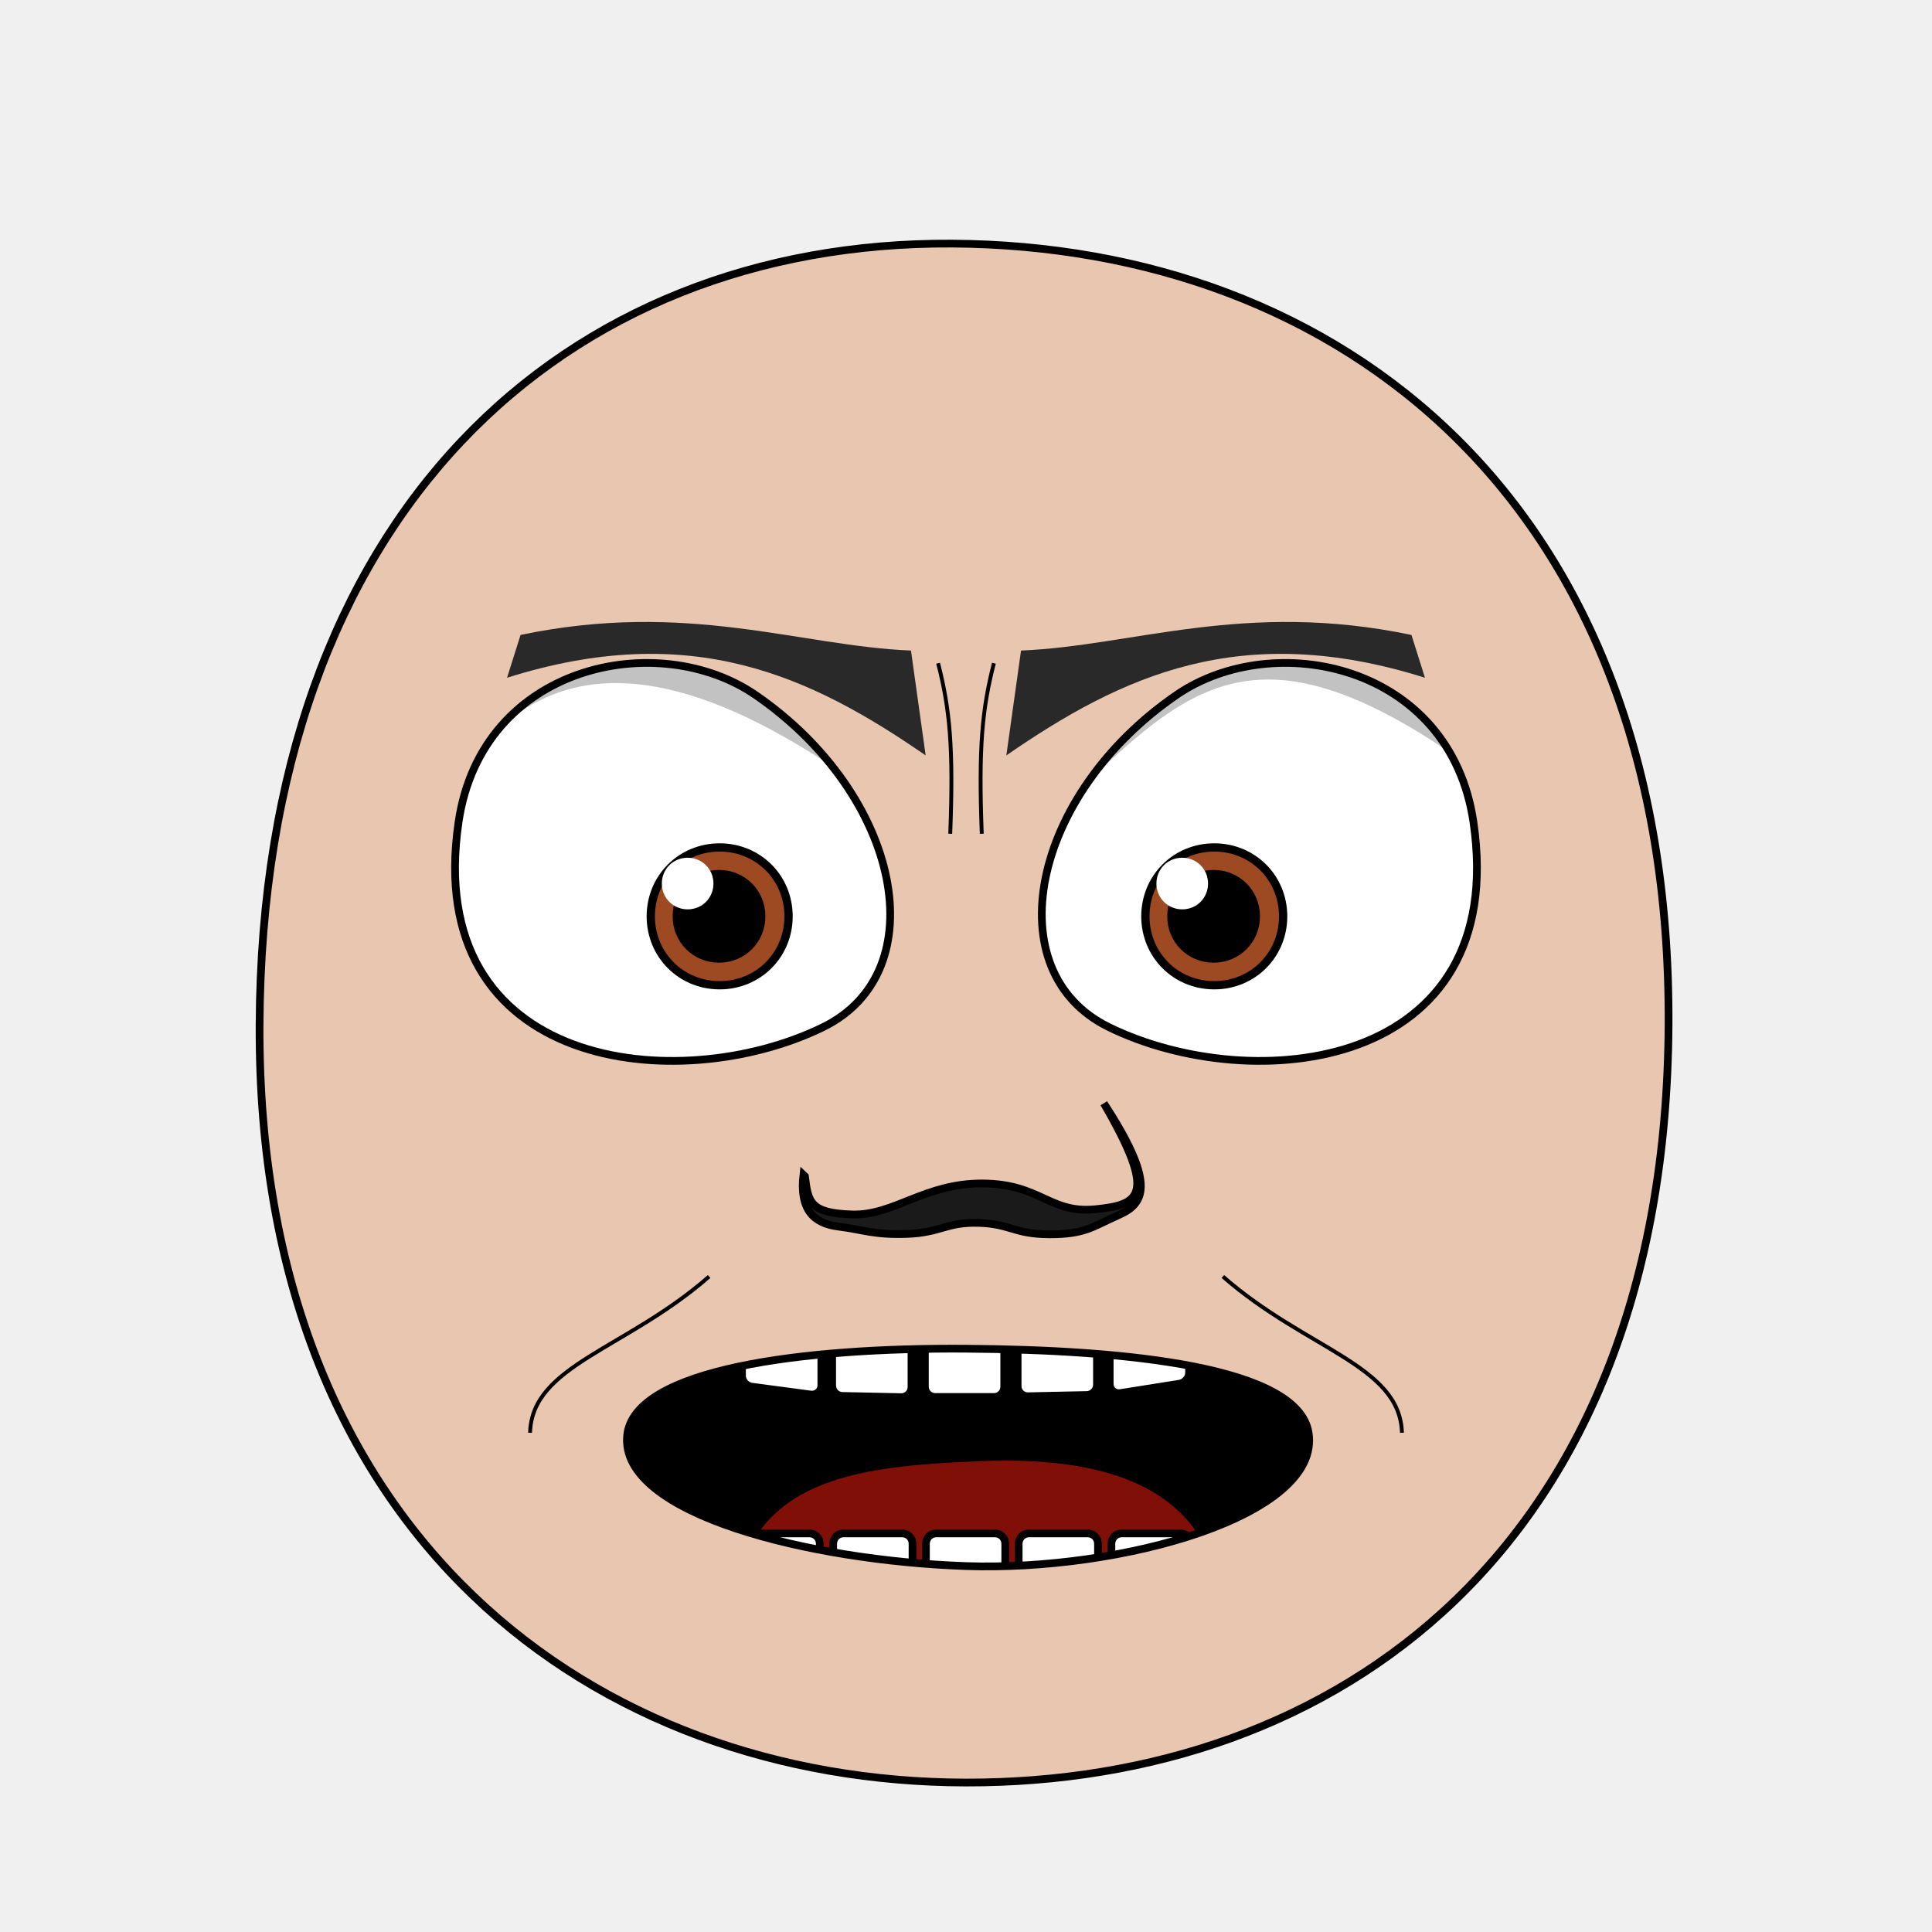
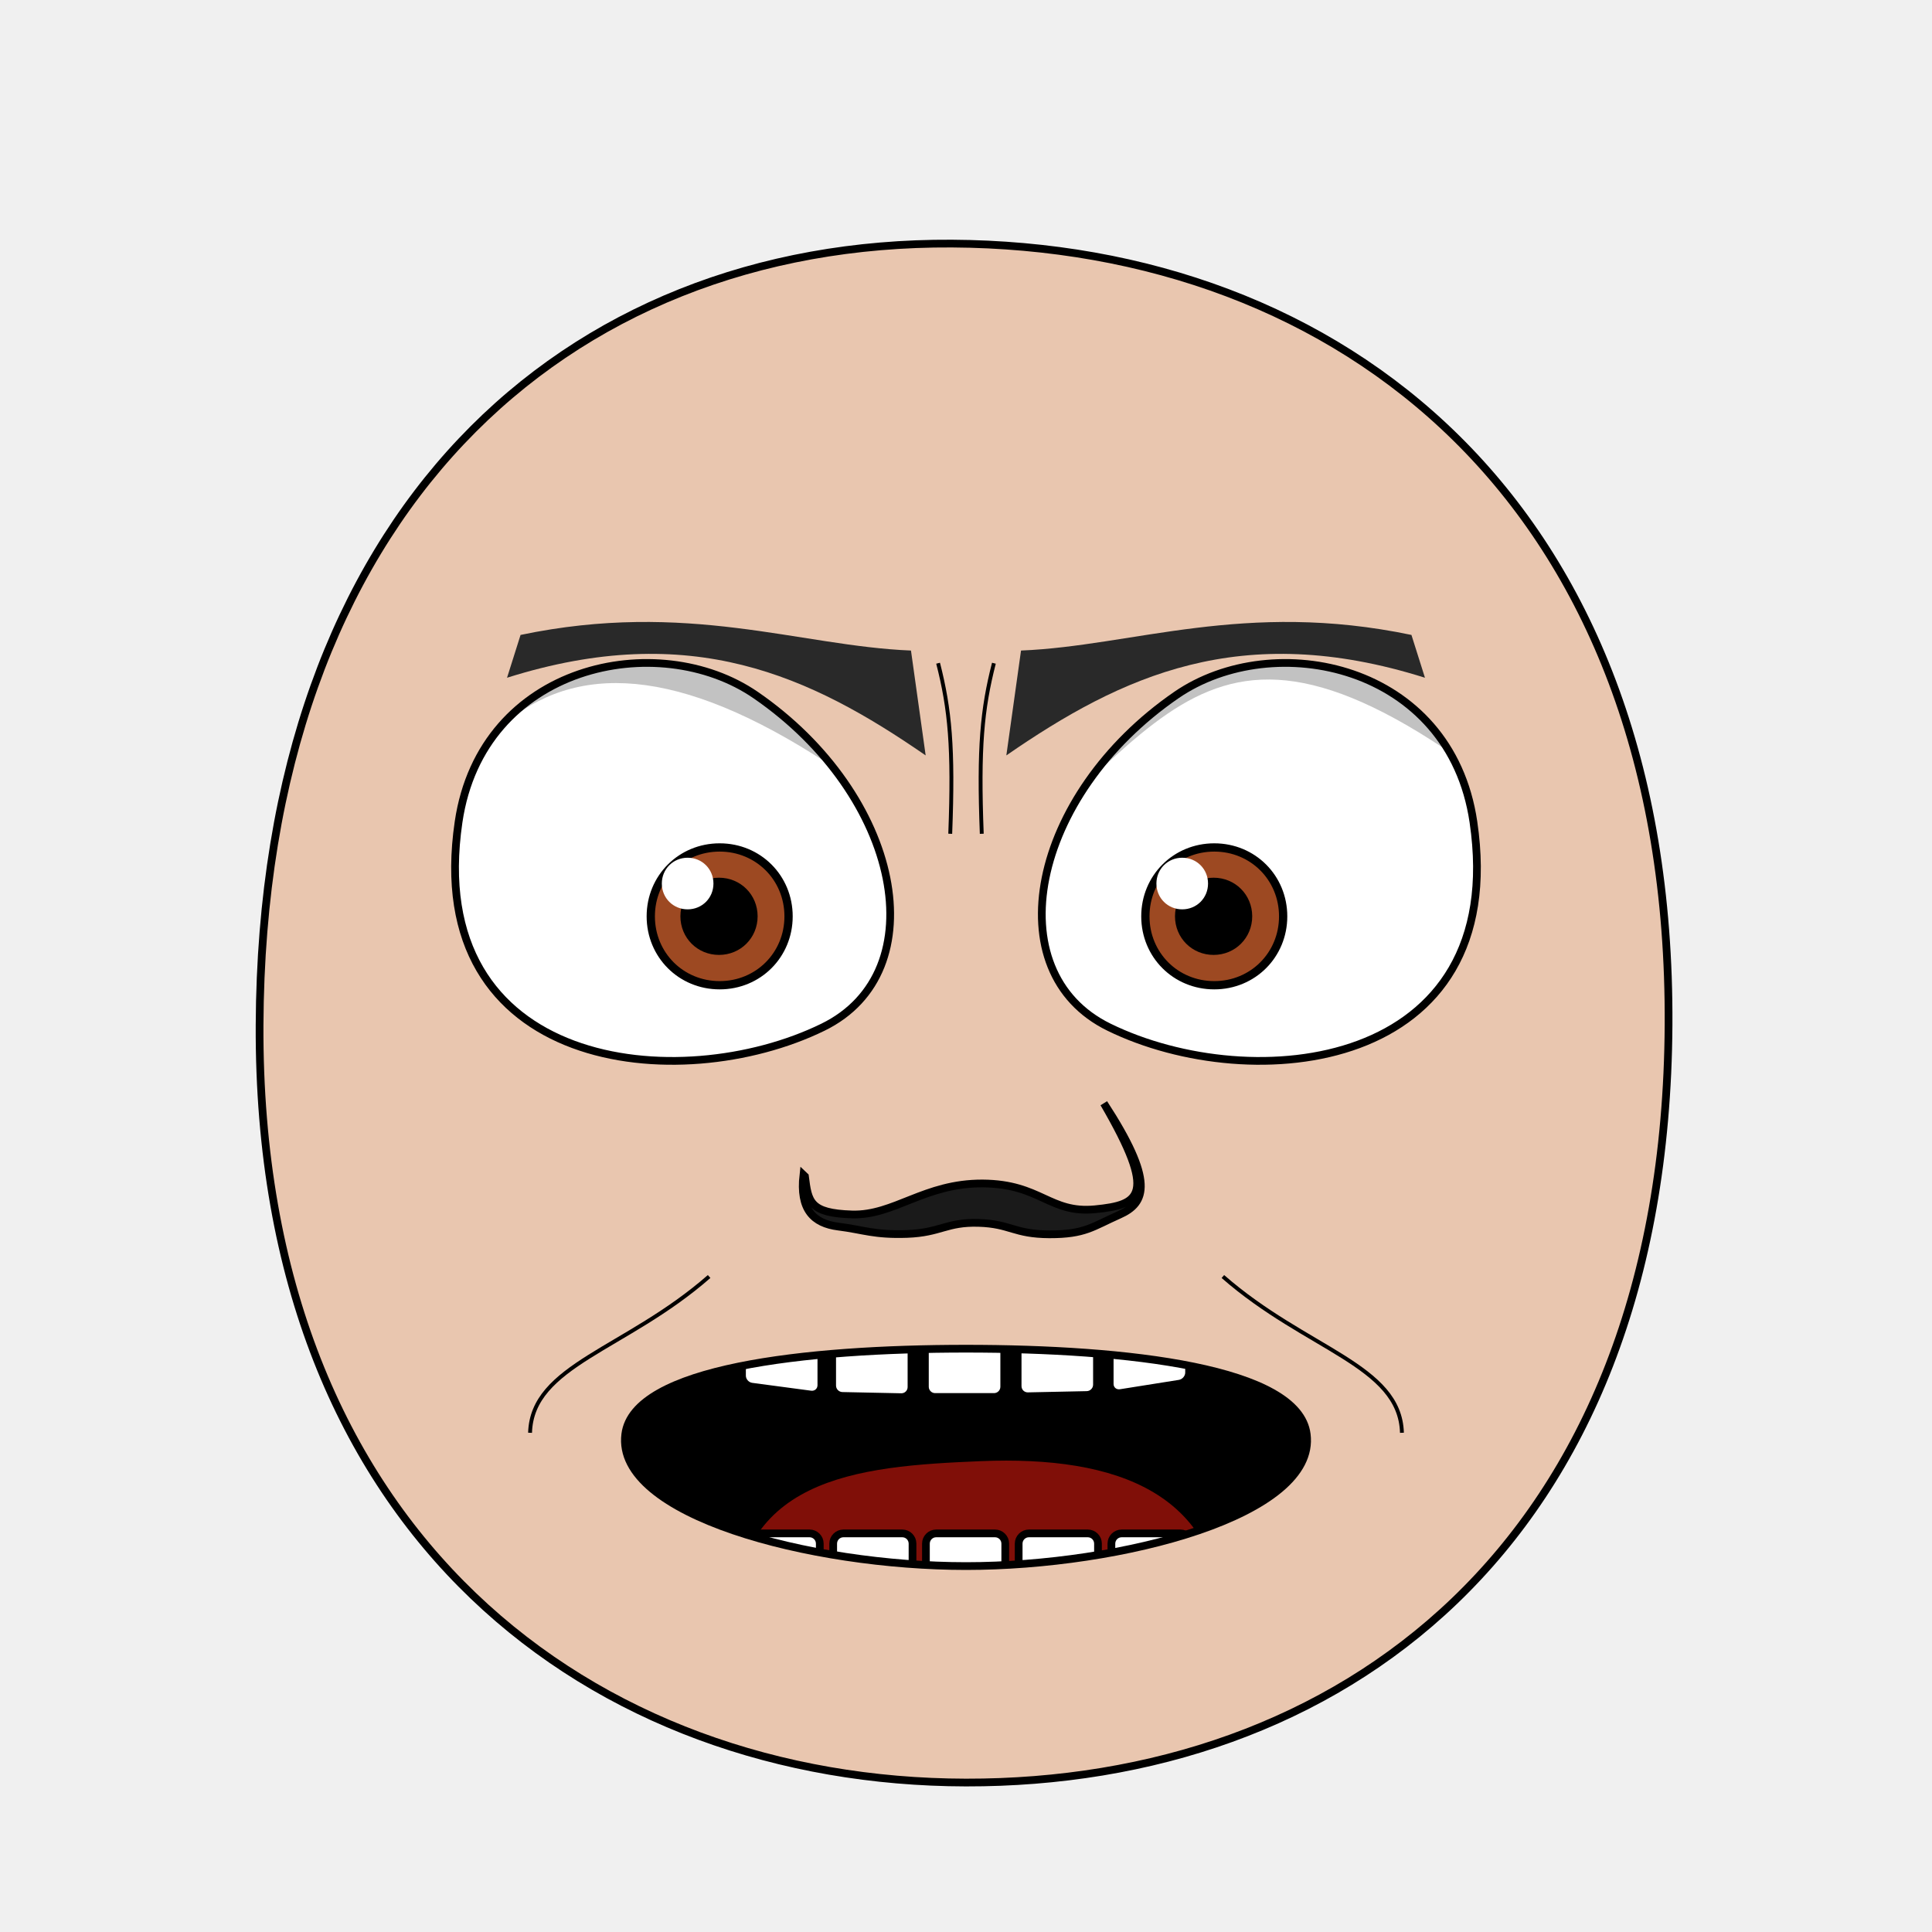
<svg xmlns="http://www.w3.org/2000/svg" xmlns:xlink="http://www.w3.org/1999/xlink" viewBox="0 0 250 250" id="emoticon-front-view" height="100%" width="100%" version="1.1">
  <defs id="defs">
    <clipPath id="clipPath-left-eye">
      <use transform="matrix(1,0,0,1,0,0)" x="0" width="1" xlink:href="#left-eye-outline" height="1" y="0" id="use-left-eye-outline-1">
</use>
    </clipPath>
    <clipPath id="clipPath-right-eye">
      <use transform="matrix(-1,0,0,1,250,0)" id="use-left-eye-outline-2" y="0" height="250" xlink:href="#left-eye-outline" width="250" x="0" morph="fixed">
</use>
    </clipPath>
    <clipPath id="clipPath-mouth" clipPathUnits="userSpaceOnUse">
      <use transform="matrix(1,0,0,1,0,0)" height="250" y="0" x="0" xlink:href="#mouth-outline" id="use-mouth-outline" width="250">
</use>
    </clipPath>
  </defs>
  <g id="head">
    <path d="M 124.98,230.66 C 172.77,230.75 215.51,200.57 215.91,132.64 216.29,64.72 173.26,31.81 123.18,31.52 73.1,31.24 33.88,66.28 33.59,132.65 33.3,199.01 77.19,230.57 124.98,230.66 Z" style="fill:#e9c6af;stroke:#000000;stroke-width:1" id="head-outline">
</path>
  </g>
  <g id="left-eye">
    <path d="M 97.78,89.94 C 116.63,102.91 121.16,125.76 106.49,132.92 87.94,141.99 54.59,138.62 59.34,106.36 62.35,85.92 85.16,81.26 97.78,89.94 Z" style="fill:#ffffff;stroke:#000000;stroke-width:1" id="left-eye-outline">
</path>
    <g clip-path="url(#clipPath-left-eye)" id="left-eyeball">
      <g id="left-lens">
        <path d="M 1,0.5 C 1,0.78 0.78,1 0.5,1 0.22,1 0,0.78 0,0.5 0,0.22 0.22,0 0.5,0 0.78,0 1,0.22 1,0.5 z" transform="matrix(17.83,0,0,17.83,84.21,109.66)" style="fill:#9d4922;stroke:#000000;stroke-width:0.06" id="iris" morph="relative">
</path>
-         <path d="M 1,0.5 C 1,0.78 0.78,1 0.5,1 0.22,1 0,0.78 0,0.5 0,0.22 0.22,0 0.5,0 0.78,0 1,0.22 1,0.5 z" transform="matrix(10.26,0,0,10.26,87.91,113.44)" style="fill:#000000;stroke:#000000;stroke-width:0.17" id="pupil" morph="relative">
+         <path d="M 1,0.5 C 1,0.78 0.78,1 0.5,1 0.22,1 0,0.78 0,0.5 0,0.22 0.22,0 0.5,0 0.78,0 1,0.22 1,0.5 z" transform="matrix(8.54,0,0,8.54,88.77,114.3)" style="fill:#000000;stroke:#000000;stroke-width:0.17" id="pupil" morph="relative">
</path>
        <path d="M 1,0.5 C 1,0.78 0.78,1 0.5,1 0.22,1 0,0.78 0,0.5 0,0.22 0.22,0 0.5,0 0.78,0 1,0.22 1,0.5 z" transform="matrix(6.68,0,0,6.68,85.64,110.99)" style="fill:#ffffff;stroke:none" id="glare" morph="transform-only">
</path>
      </g>
      <path d="M 50,75 125,75 125,112.54 C 79.06,72.72 59.58,86.07 50,124.06 Z" style="opacity:0.24;fill:#000000;stroke:#000000;stroke-width:0px" id="left-lid-shadow">
</path>
    </g>
  </g>
  <g id="right-eye">
    <use transform="matrix(-1,0,0,1,250,0)" id="right-eye-outline" y="0" height="250" xlink:href="#left-eye-outline" width="250" x="0" morph="fixed">
</use>
    <g clip-path="url(#clipPath-right-eye)" id="right-eyeball">
      <use transform="matrix(1,0,0,1,64,0)" id="right-lens" y="0" height="1" xlink:href="#left-lens" width="1" x="0" morph="fixed">
</use>
      <path d="M 125,114.91 125,75 200,75 200,106.73 C 156.1,70.55 152.65,94.09 125,114.91 Z" style="opacity:0.24;fill:#000000;stroke:#000000;stroke-width:0px" id="right-lid-shadow">
</path>
    </g>
  </g>
  <path d="M 119.78,97.75 C 104.89,87.47 89.44,80.19 65.61,87.7 L 67.36,82.16 C 88.94,77.65 103.41,83.59 117.88,84.18 Z" style="fill:#292929;stroke-width:1" id="left-eye-brow">
</path>
  <g id="nose">
    <path d="M 104.16,152.22 C 104.58,155.51 104.77,156.98 110.24,157.15 115.71,157.32 119.6,153.1 127.15,153.14 134.68,153.19 135.8,157.05 141.7,156.48 147.61,155.9 149.75,154.68 142.84,142.77 149.43,152.87 148.32,155.65 144.84,157.19 141.37,158.73 140.4,159.73 135.79,159.72 131.19,159.7 130.76,158.36 126.62,158.24 122.46,158.12 121.72,159.51 117.4,159.67 113.08,159.82 111.76,159.13 108.49,158.72 105.23,158.31 103.45,156.48 103.96,152.03 Z" style="fill:#1a1a1a;stroke:#000000;stroke-width:1" id="nose-outline">
</path>
  </g>
  <use transform="matrix(-1,0,0,1,250,0)" x="0" width="250" xlink:href="#left-eye-brow" height="250" y="0" id="right-eye-brow">
</use>
  <g id="mouth">
    <g id="mouth-interior" clip-path="url(#clipPath-mouth)">
      <rect style="fill:#000000;stroke:none" x="68.16" width="119.944" id="mouth-background" height="66.556" y="159.934">
</rect>
      <path d="M 94.84,211.42 C 94.51,191.12 110.73,189.74 126.96,189.07 144.51,188.36 158.42,193.11 158.42,211.42 137.23,211.42 116.04,211.42 94.84,211.42 Z" style="fill:#800f08;stroke:none" id="tongue">
</path>
      <g transform="matrix(1,0,0,1,0.5,-6.68)" morph="fix-children" id="upper-teeth">
        <rect width="10.356" x="96.362" ry="1.325" transform="matrix(0.991225,0.1321854,0,1,0,0)" rx="1.336" y="158.085" height="15.123" id="tooth-02" style="fill:#ffffff;fill-opacity:1;stroke:#000000;stroke-width:1.004;stroke-opacity:1">
</rect>
        <rect rx="1.325" y="169.917" height="15.123" transform="matrix(0.999781,0.02092668,0,1,0,0)" id="tooth-03" width="10.267" x="107.205" ry="1.325" style="fill:#ffffff;fill-opacity:1;stroke:#000000;stroke-width:1;stroke-opacity:1">
</rect>
        <rect width="10.265" x="119.182" ry="1.325" rx="1.325" y="172.327" height="15.123" id="tooth-04" style="fill:#ffffff;fill-opacity:1;stroke:#000000;stroke-opacity:1">
</rect>
        <rect rx="1.325" y="175.003" height="15.123" transform="matrix(0.999781,-0.02092669,0,1,0,0)" id="tooth-05" width="10.267" x="131.211" ry="1.325" style="fill:#ffffff;fill-opacity:1;stroke:#000000;stroke-width:1;stroke-opacity:1">
</rect>
        <rect width="10.394" x="144.894" ry="1.325" transform="matrix(0.9876076,-0.1569434,0,1,0,0)" rx="1.341" y="194.778" height="15.123" id="tooth-06" style="fill:#ffffff;fill-opacity:1;stroke:#000000;stroke-width:1.006;stroke-opacity:1">
</rect>
      </g>
      <g transform="matrix(1,0,0,1,0.5,26.33)" id="lower-teeth" morph="fix-children">
        <rect style="fill:#ffffff;fill-opacity:1;stroke:#000000;stroke-opacity:1" ry="1.325" x="95.315" width="10.265" id="tooth-09" height="15.123" y="172.091" rx="1.325">
</rect>
        <rect style="fill:#ffffff;fill-opacity:1;stroke:#000000;stroke-opacity:1" id="tooth-10" height="15.123" y="172.091" rx="1.325" ry="1.325" x="107.315" width="10.265">
</rect>
        <rect style="fill:#ffffff;fill-opacity:1;stroke:#000000;stroke-opacity:1" ry="1.325" x="119.315" width="10.265" id="tooth-11" height="15.123" y="172.091" rx="1.325">
</rect>
        <rect style="fill:#ffffff;fill-opacity:1;stroke:#000000;stroke-opacity:1" id="tooth-12" height="15.123" y="172.091" rx="1.325" ry="1.325" x="131.315" width="10.265">
</rect>
        <rect style="fill:#ffffff;fill-opacity:1;stroke:#000000;stroke-opacity:1" ry="1.325" x="143.315" width="10.265" id="tooth-13" height="15.123" y="172.091" rx="1.325">
</rect>
      </g>
    </g>
-     <path d="M 169.33,185.4 C 171.02,196.12 145.12,203.34 125,202.65 104.88,201.96 80.23,195.96 81.15,185.8 81.94,177.08 104.19,174.37 125,174.52 145.81,174.67 167.98,176.88 169.33,185.4 Z" style="fill:none;stroke:#000000;stroke-width:1px" id="mouth-outline">
+     <path style="fill:none;stroke:#000000;stroke-width:1px" d="M 169.09,185.6 C 170.41,196.04 145.12,202.65 125,202.65 104.88,202.65 79.6,196.04 80.91,185.6 81.98,176.99 104.19,174.52 125,174.52 145.81,174.52 168.02,176.99 169.09,185.6 Z" id="mouth-outline">
</path>
  </g>
  <g id="wrinkles">
    <path d="M 121.39,85.82 C 122.91,91.76 123.39,96.72 122.96,107.89" style="fill:none;stroke:#000000;stroke-width:0.5" id="wrinkle-left-brow">
</path>
    <path d="M 68.59,185.4 C 68.84,176.65 80.98,174.63 91.76,165.18" style="fill:none;stroke:#000000;stroke-width:0.5" id="wrinkle-left-cheek">
</path>
    <use transform="matrix(-1,0,0,1,250,0)" morph="fixed" height="250" y="0" x="0" xlink:href="#wrinkle-left-brow" id="wrinkle-right-brow" width="250">
</use>
    <use transform="matrix(-1,0,0,1,250,0)" morph="fixed" height="250" y="0" x="0" xlink:href="#wrinkle-left-cheek" id="wrinkle-right-cheek" width="250">
</use>
  </g>
</svg>
